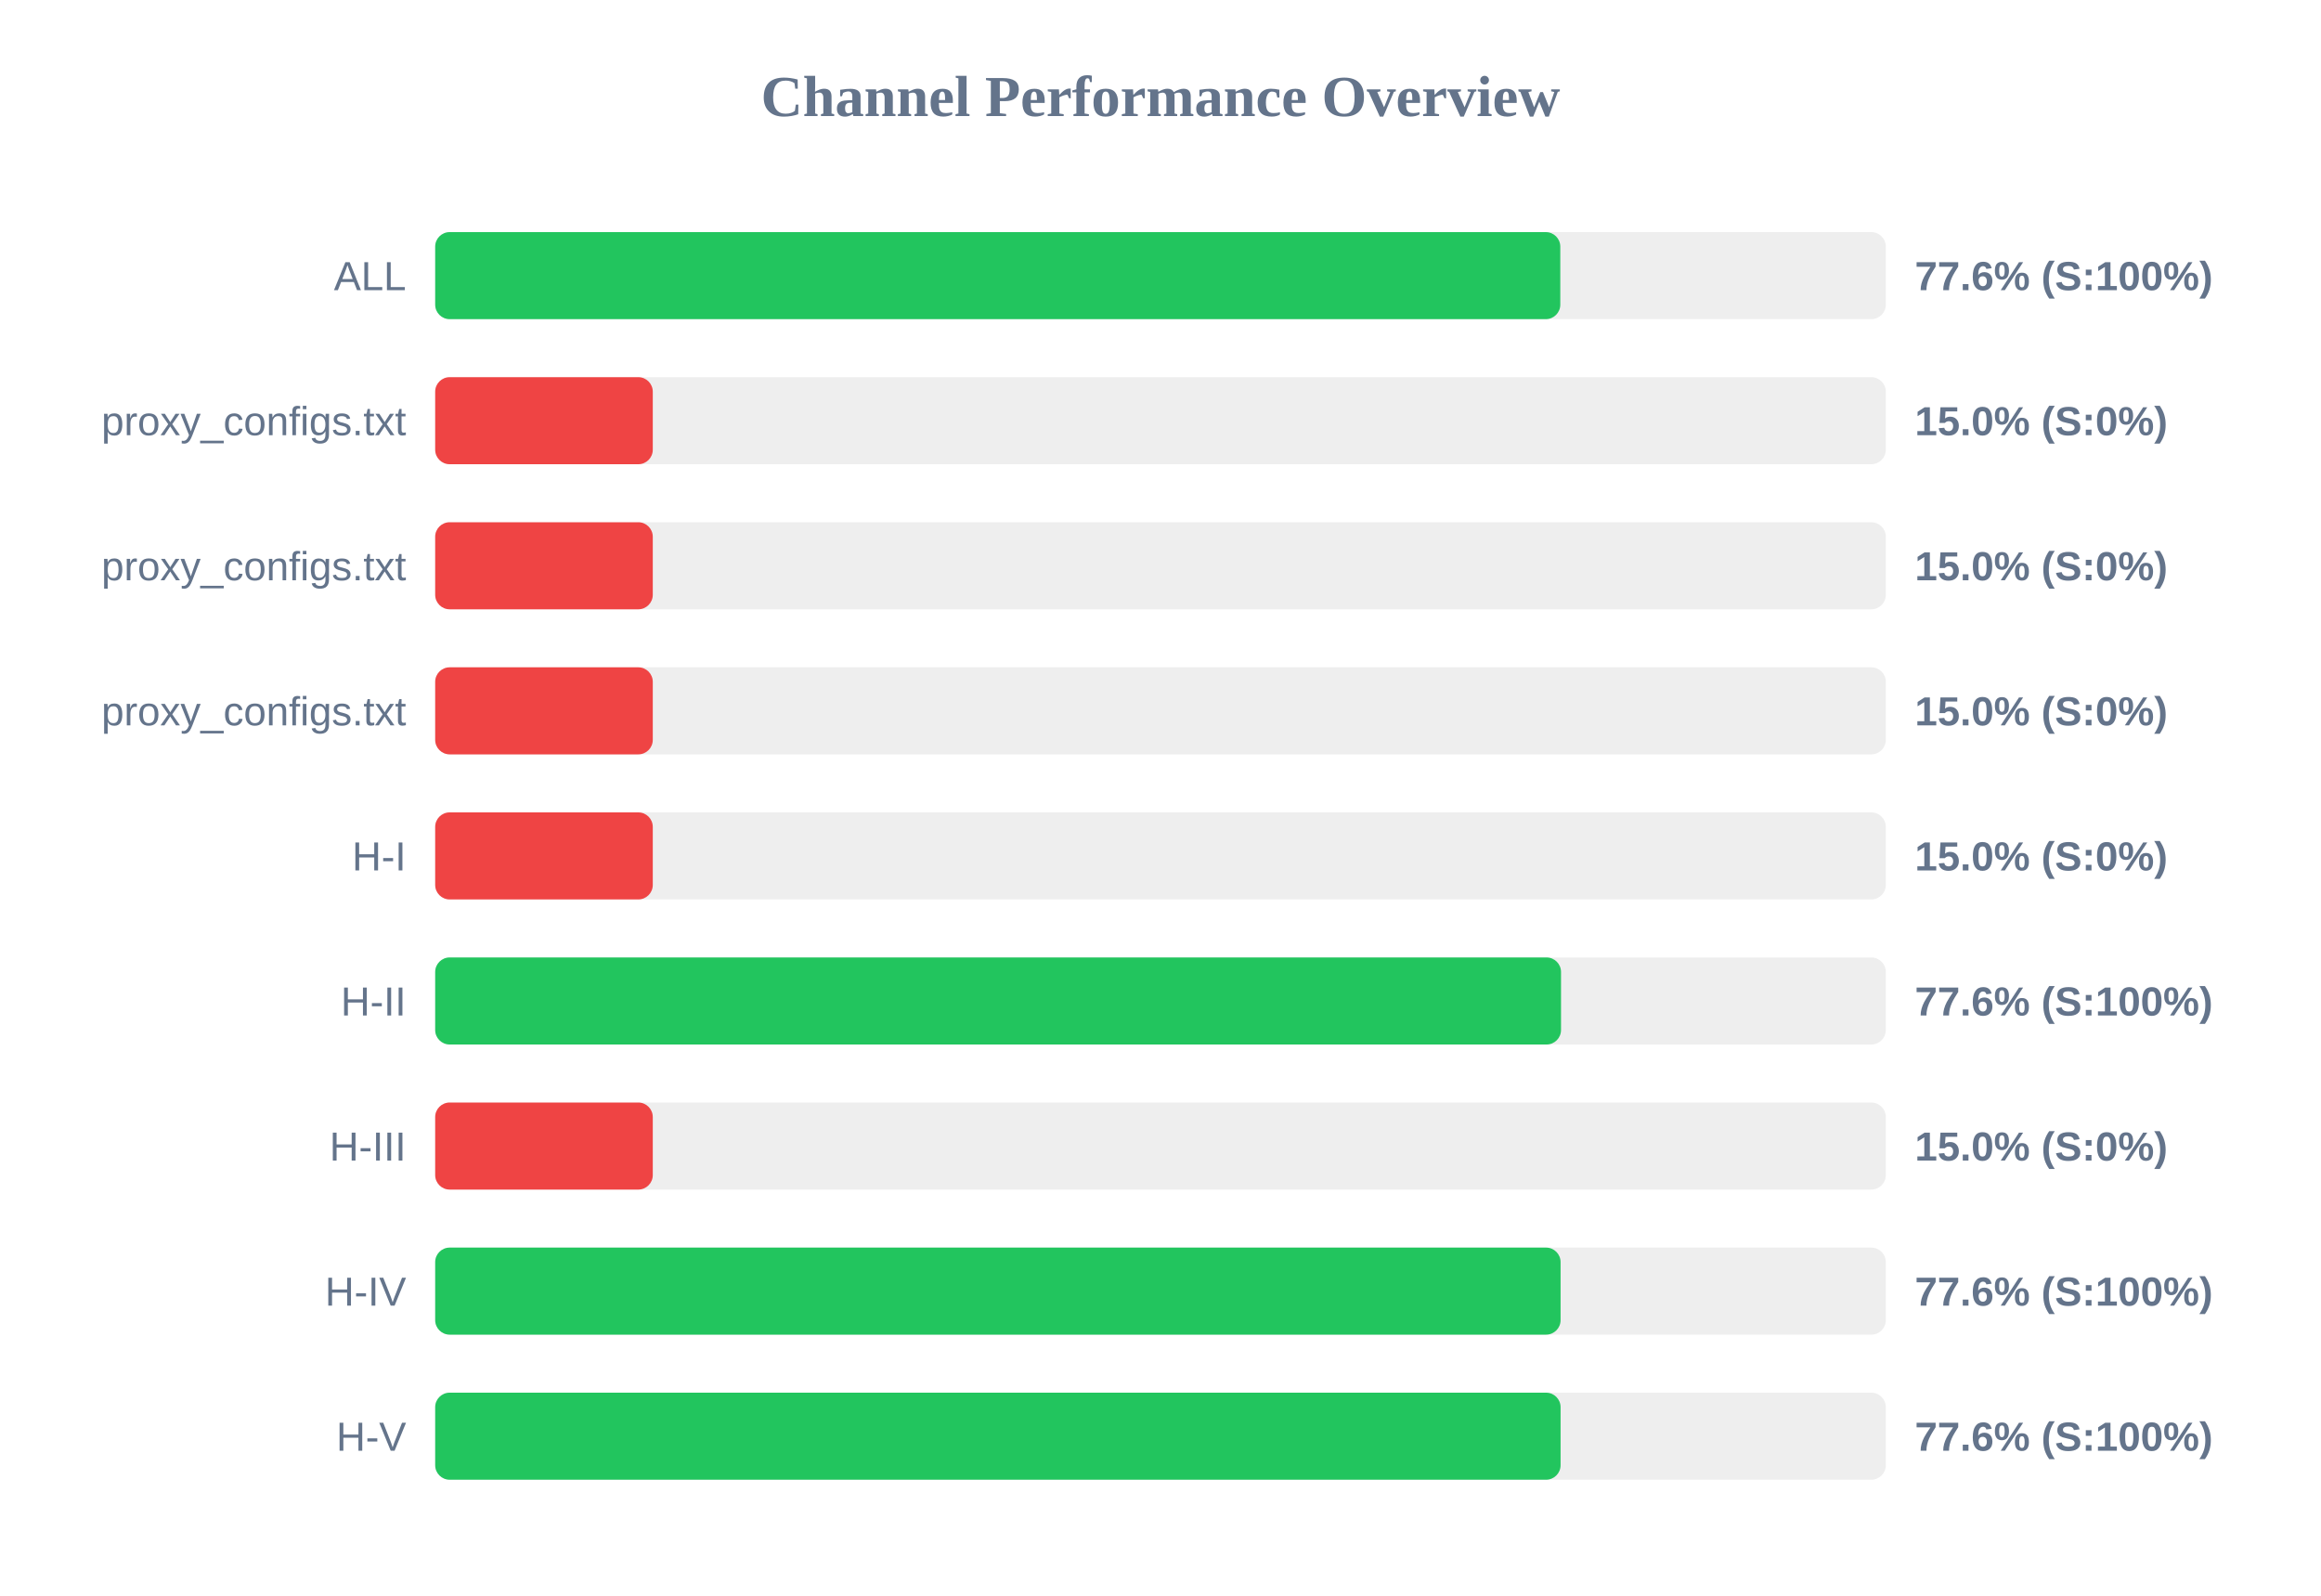
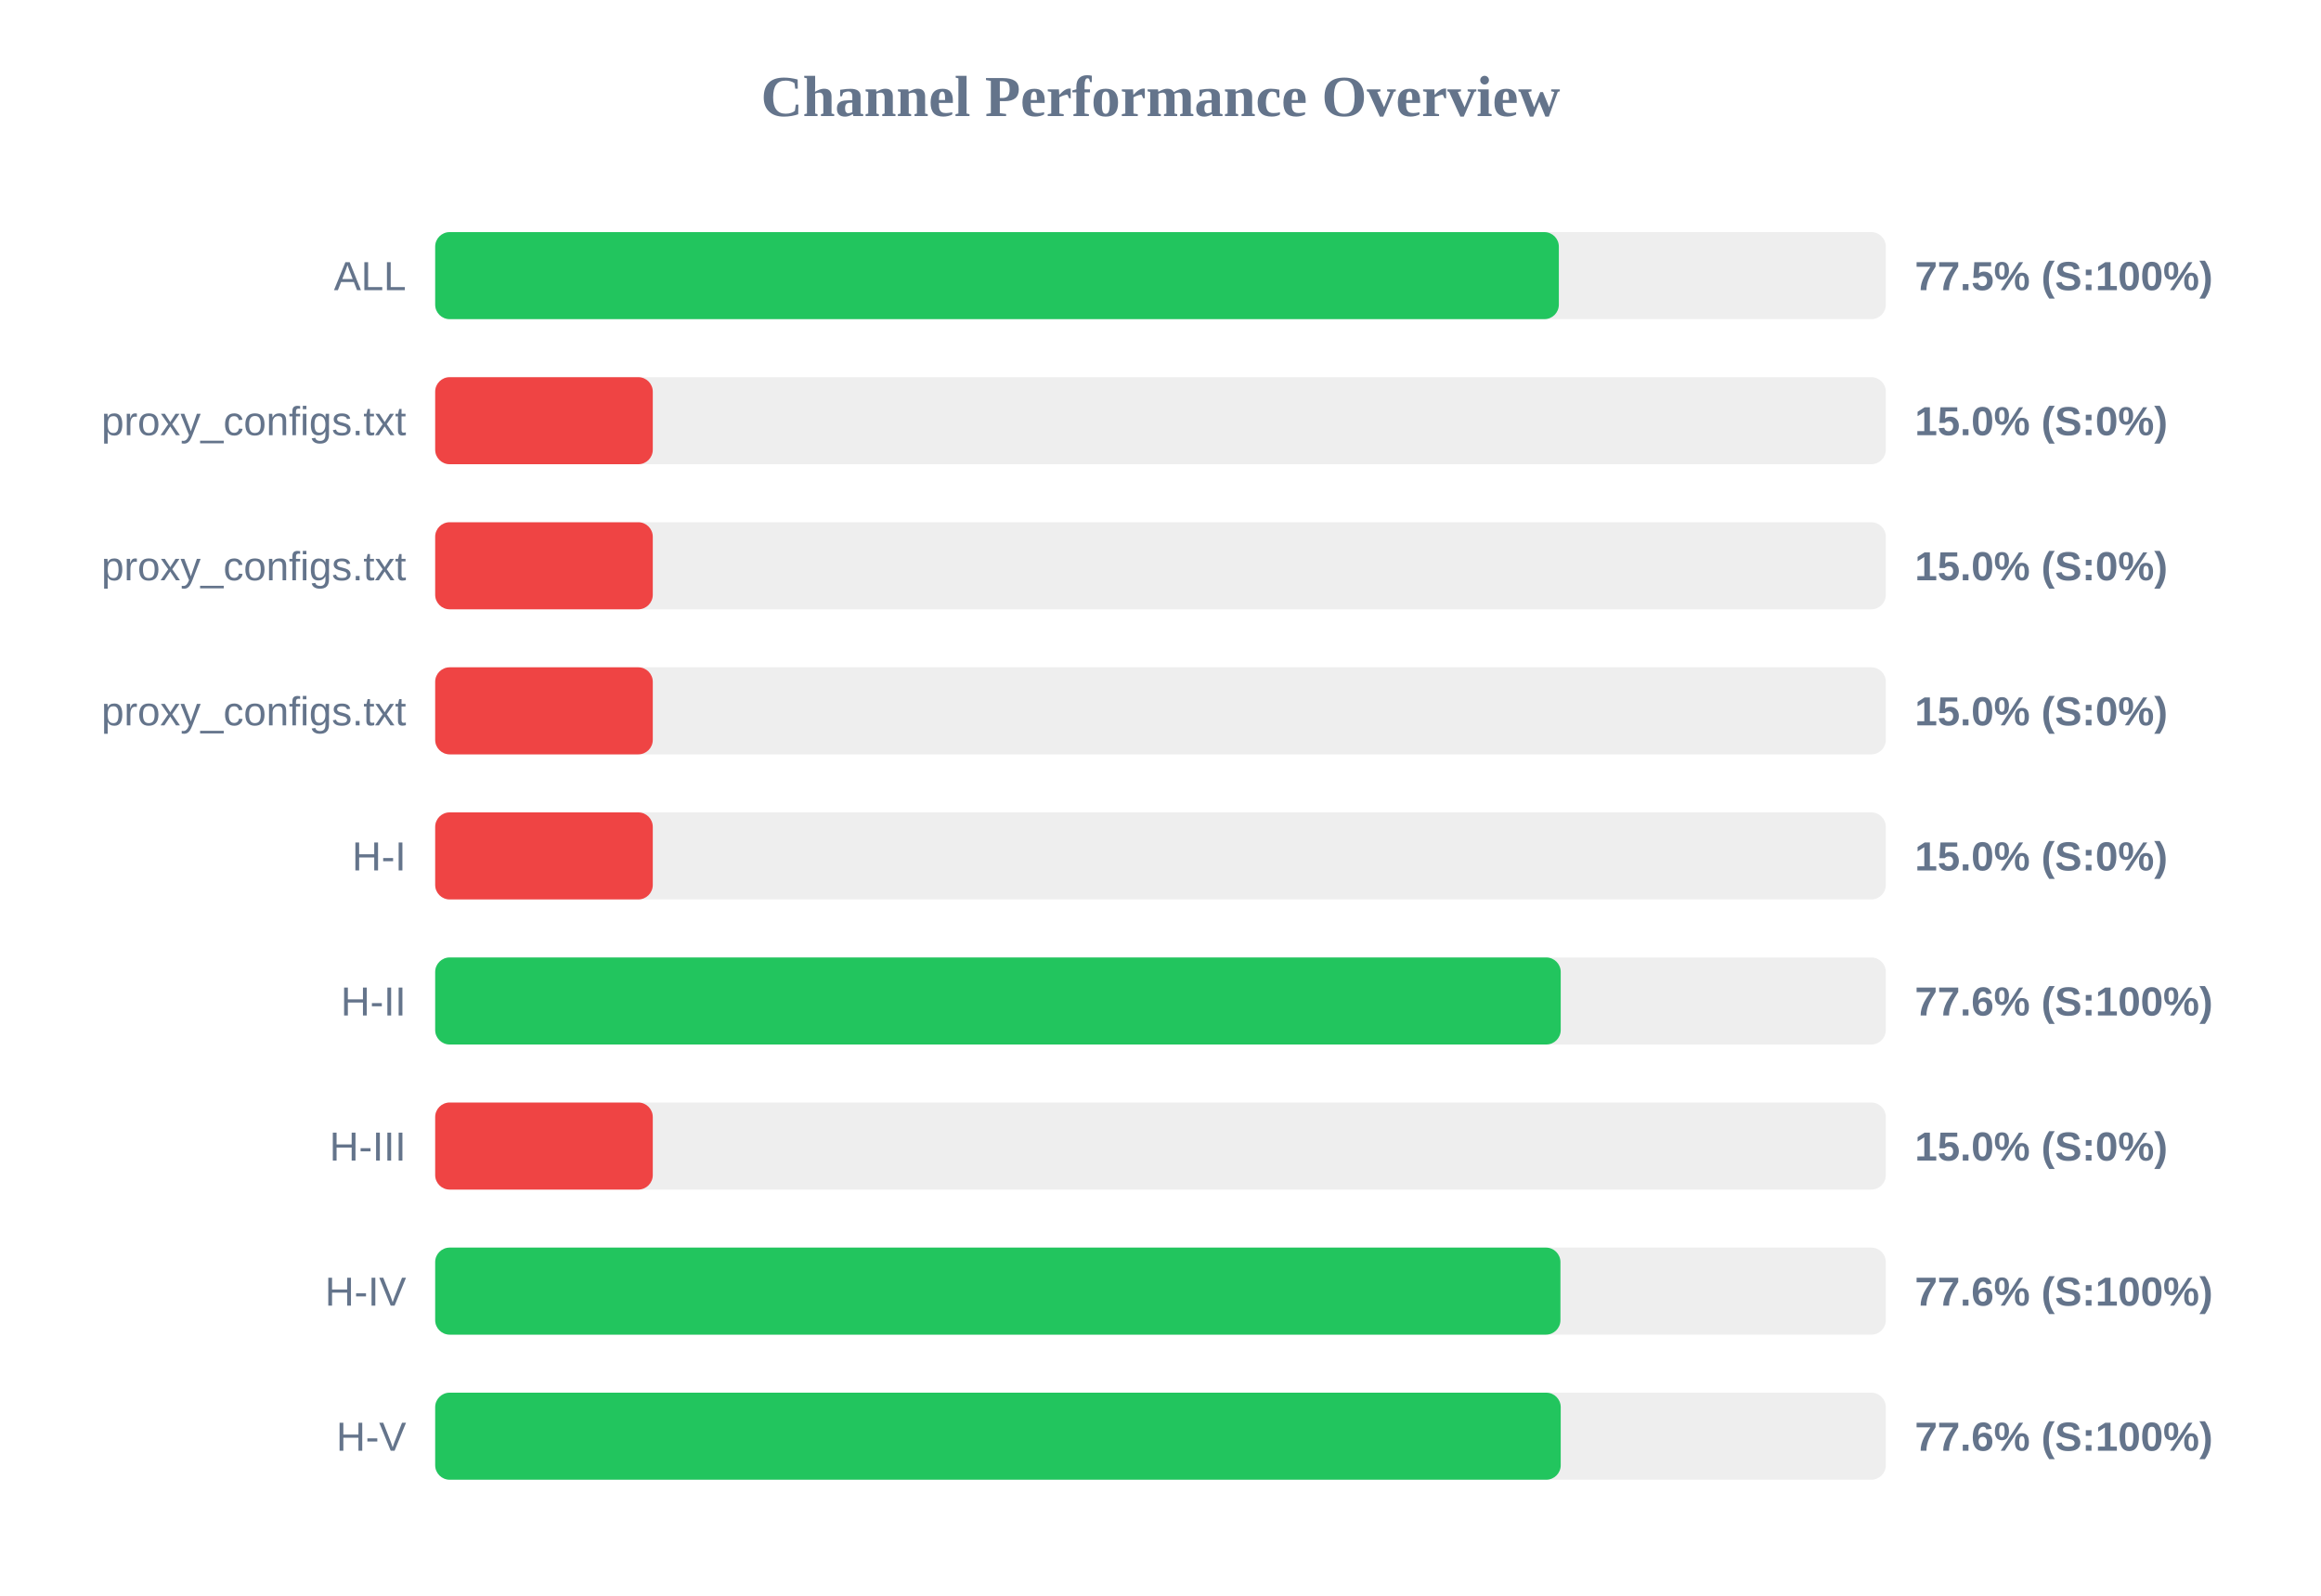
<svg xmlns="http://www.w3.org/2000/svg" width="800" height="550" version="1.1">
  <style>
        .row { font: 14px Arial; fill: #64748b; }
        .score { font: bold 14px Arial; fill: #64748b; }
    </style>
  <text x="400" y="40" text-anchor="middle" font-size="20px" font-weight="bold" fill="#64748b">Channel Performance Overview</text>
  <rect x="150" y="80" width="500" height="30" fill="#eee" rx="5" />
-   <rect x="150" y="80" width="387.8" height="30" fill="#22c55e" rx="5" />
+   <rect x="150" y="80" width="387.3" height="30" fill="#22c55e" rx="5" />
  <text x="140" y="100" text-anchor="end" class="row">ALL</text>
-   <text x="660" y="100" text-anchor="start" class="score">77.6% (S:100%)</text>
+   <text x="660" y="100" text-anchor="start" class="score">77.5% (S:100%)</text>
  <rect x="150" y="130" width="500" height="30" fill="#eee" rx="5" />
  <rect x="150" y="130" width="75.0" height="30" fill="#ef4444" rx="5" />
  <text x="140" y="150" text-anchor="end" class="row">proxy_configs.txt</text>
  <text x="660" y="150" text-anchor="start" class="score">15.0% (S:0%)</text>
  <rect x="150" y="180" width="500" height="30" fill="#eee" rx="5" />
  <rect x="150" y="180" width="75.0" height="30" fill="#ef4444" rx="5" />
  <text x="140" y="200" text-anchor="end" class="row">proxy_configs.txt</text>
  <text x="660" y="200" text-anchor="start" class="score">15.0% (S:0%)</text>
  <rect x="150" y="230" width="500" height="30" fill="#eee" rx="5" />
  <rect x="150" y="230" width="75.0" height="30" fill="#ef4444" rx="5" />
  <text x="140" y="250" text-anchor="end" class="row">proxy_configs.txt</text>
  <text x="660" y="250" text-anchor="start" class="score">15.0% (S:0%)</text>
  <rect x="150" y="280" width="500" height="30" fill="#eee" rx="5" />
  <rect x="150" y="280" width="75.0" height="30" fill="#ef4444" rx="5" />
  <text x="140" y="300" text-anchor="end" class="row">H-I</text>
  <text x="660" y="300" text-anchor="start" class="score">15.0% (S:0%)</text>
  <rect x="150" y="330" width="500" height="30" fill="#eee" rx="5" />
-   <rect x="150" y="330" width="388.05" height="30" fill="#22c55e" rx="5" />
+   <rect x="150" y="330" width="387.95" height="30" fill="#22c55e" rx="5" />
  <text x="140" y="350" text-anchor="end" class="row">H-II</text>
  <text x="660" y="350" text-anchor="start" class="score">77.6% (S:100%)</text>
  <rect x="150" y="380" width="500" height="30" fill="#eee" rx="5" />
  <rect x="150" y="380" width="75.0" height="30" fill="#ef4444" rx="5" />
  <text x="140" y="400" text-anchor="end" class="row">H-III</text>
  <text x="660" y="400" text-anchor="start" class="score">15.0% (S:0%)</text>
  <rect x="150" y="430" width="500" height="30" fill="#eee" rx="5" />
-   <rect x="150" y="430" width="387.9" height="30" fill="#22c55e" rx="5" />
+   <rect x="150" y="430" width="387.85" height="30" fill="#22c55e" rx="5" />
  <text x="140" y="450" text-anchor="end" class="row">H-IV</text>
  <text x="660" y="450" text-anchor="start" class="score">77.6% (S:100%)</text>
  <rect x="150" y="480" width="500" height="30" fill="#eee" rx="5" />
-   <rect x="150" y="480" width="387.9" height="30" fill="#22c55e" rx="5" />
+   <rect x="150" y="480" width="387.95" height="30" fill="#22c55e" rx="5" />
  <text x="140" y="500" text-anchor="end" class="row">H-V</text>
  <text x="660" y="500" text-anchor="start" class="score">77.6% (S:100%)</text>
</svg>
